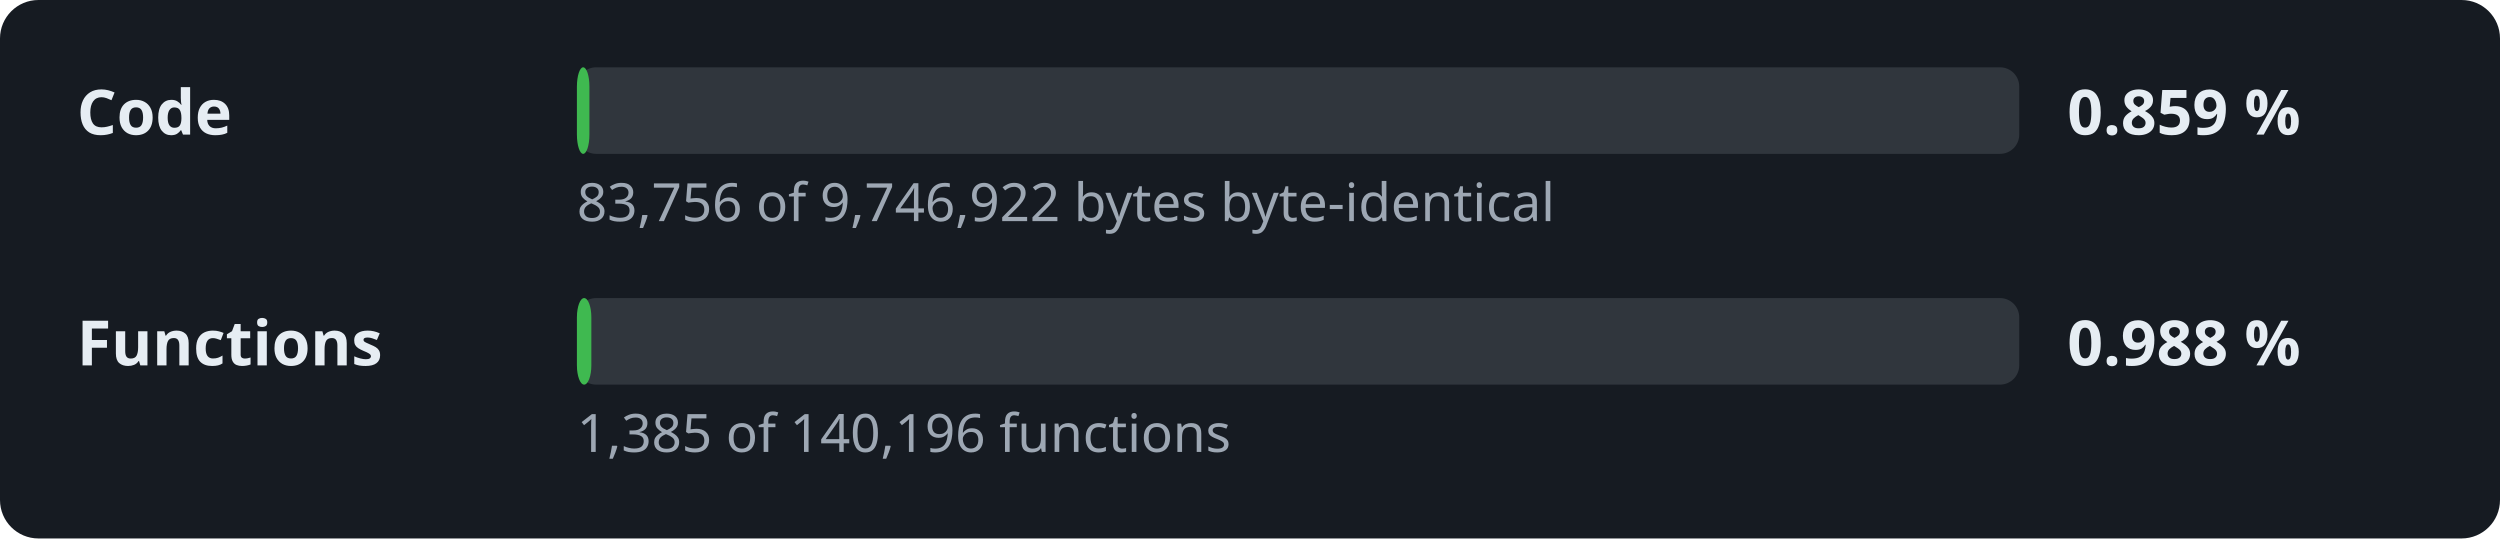
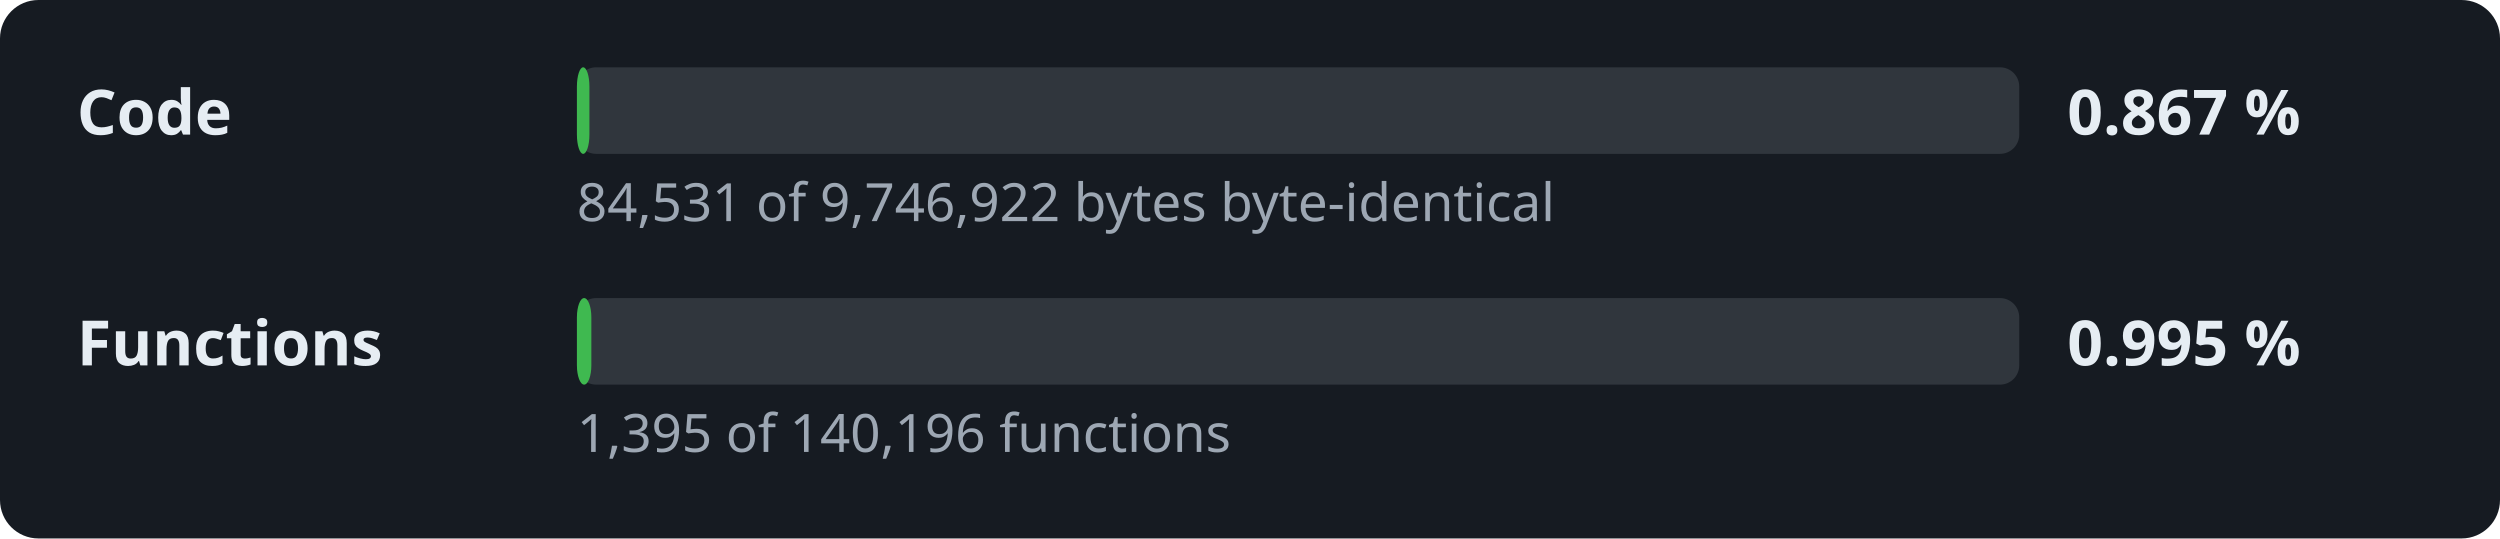
- <svg xmlns="http://www.w3.org/2000/svg" width="520" height="112" viewBox="0 0 520 112" role="img" aria-label="Decompilation progress: 0.859 % of the code">
+ <svg xmlns="http://www.w3.org/2000/svg" width="520" height="112" viewBox="0 0 520 112" role="img" aria-label="Decompilation progress: 0.867 % of the code">
  <style>.l,.v{font:600 13px sans-serif;fill:#e6edf3}.d{font:11px sans-serif;fill:#9da7b3}.t{fill:#30363d}.f{fill:#3fb950}</style>
  <rect width="520" height="112" rx="8" fill="#161b22" />
  <text x="16" y="28" class="l">Code</text>
  <rect x="120" y="14" width="300" height="18" rx="4" class="t" />
  <rect x="120" y="14" width="2.6" height="18" rx="4" class="f" />
-   <text x="430" y="28" class="v">0.859 %</text>
-   <text x="120" y="46" class="d">83,756 of 9,746,922 bytes byte-identical</text>
+   <text x="430" y="28" class="v">0.867 %</text>
+   <text x="120" y="46" class="d">84,531 of 9,746,922 bytes byte-identical</text>
  <text x="16" y="76" class="l">Functions</text>
  <rect x="120" y="62" width="300" height="18" rx="4" class="t" />
  <rect x="120" y="62" width="3.0" height="18" rx="4" class="f" />
-   <text x="430" y="76" class="v">0.988 %</text>
-   <text x="120" y="94" class="d">1,385 of 140,196 functions</text>
+   <text x="430" y="76" class="v">0.995 %</text>
+   <text x="120" y="94" class="d">1,395 of 140,196 functions</text>
</svg>
